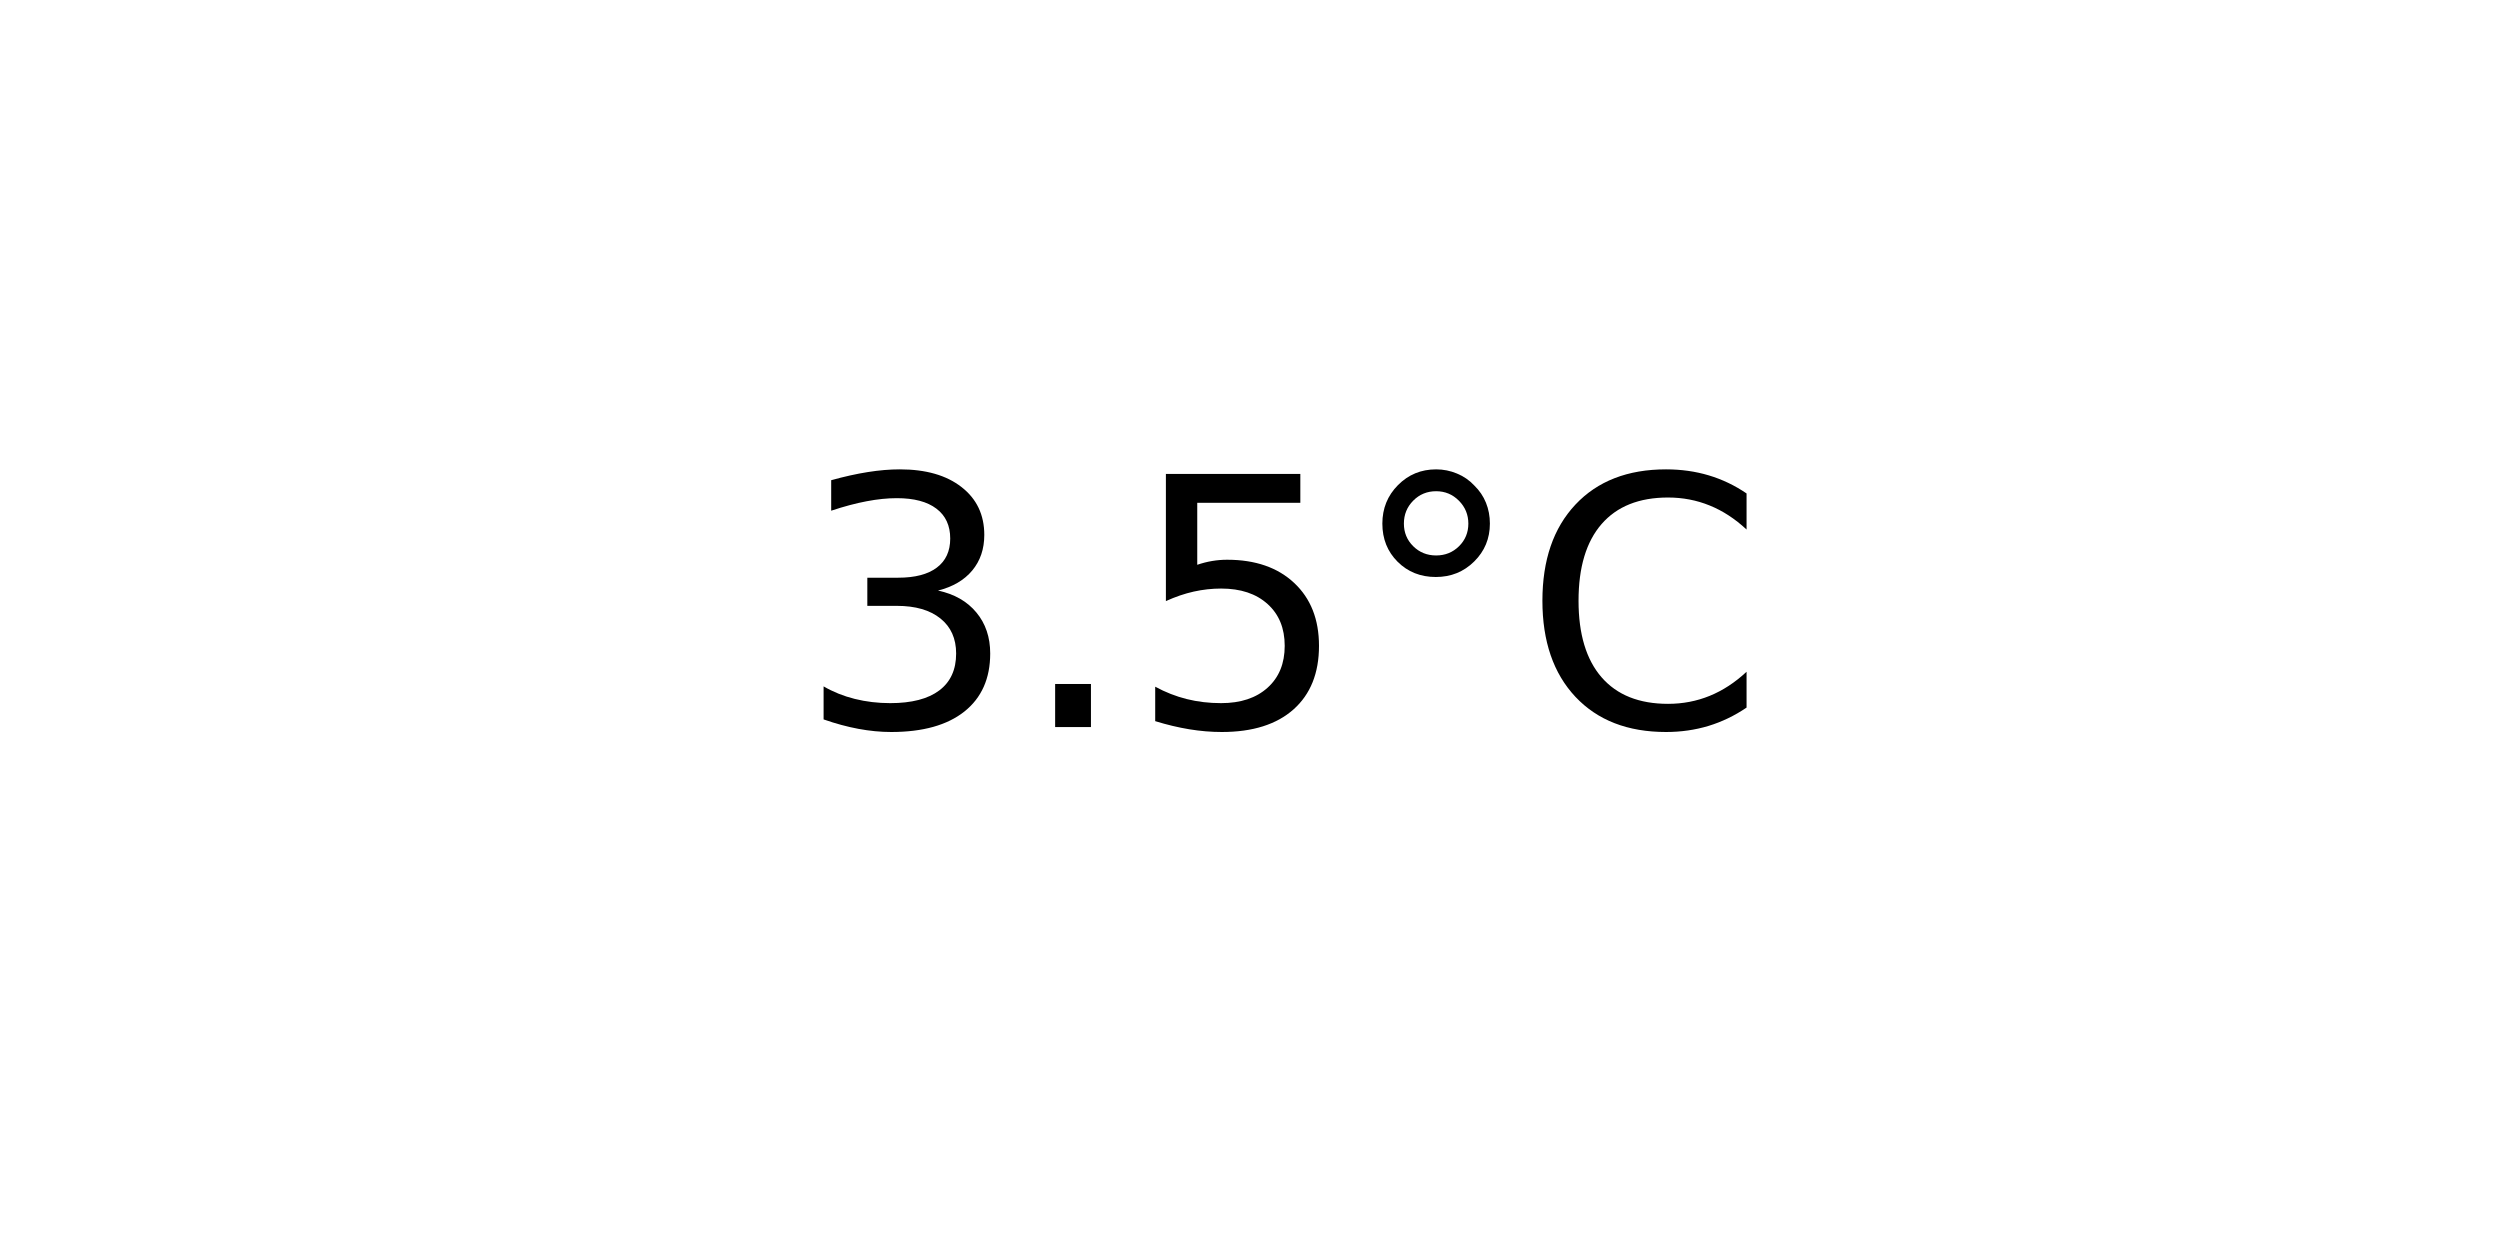
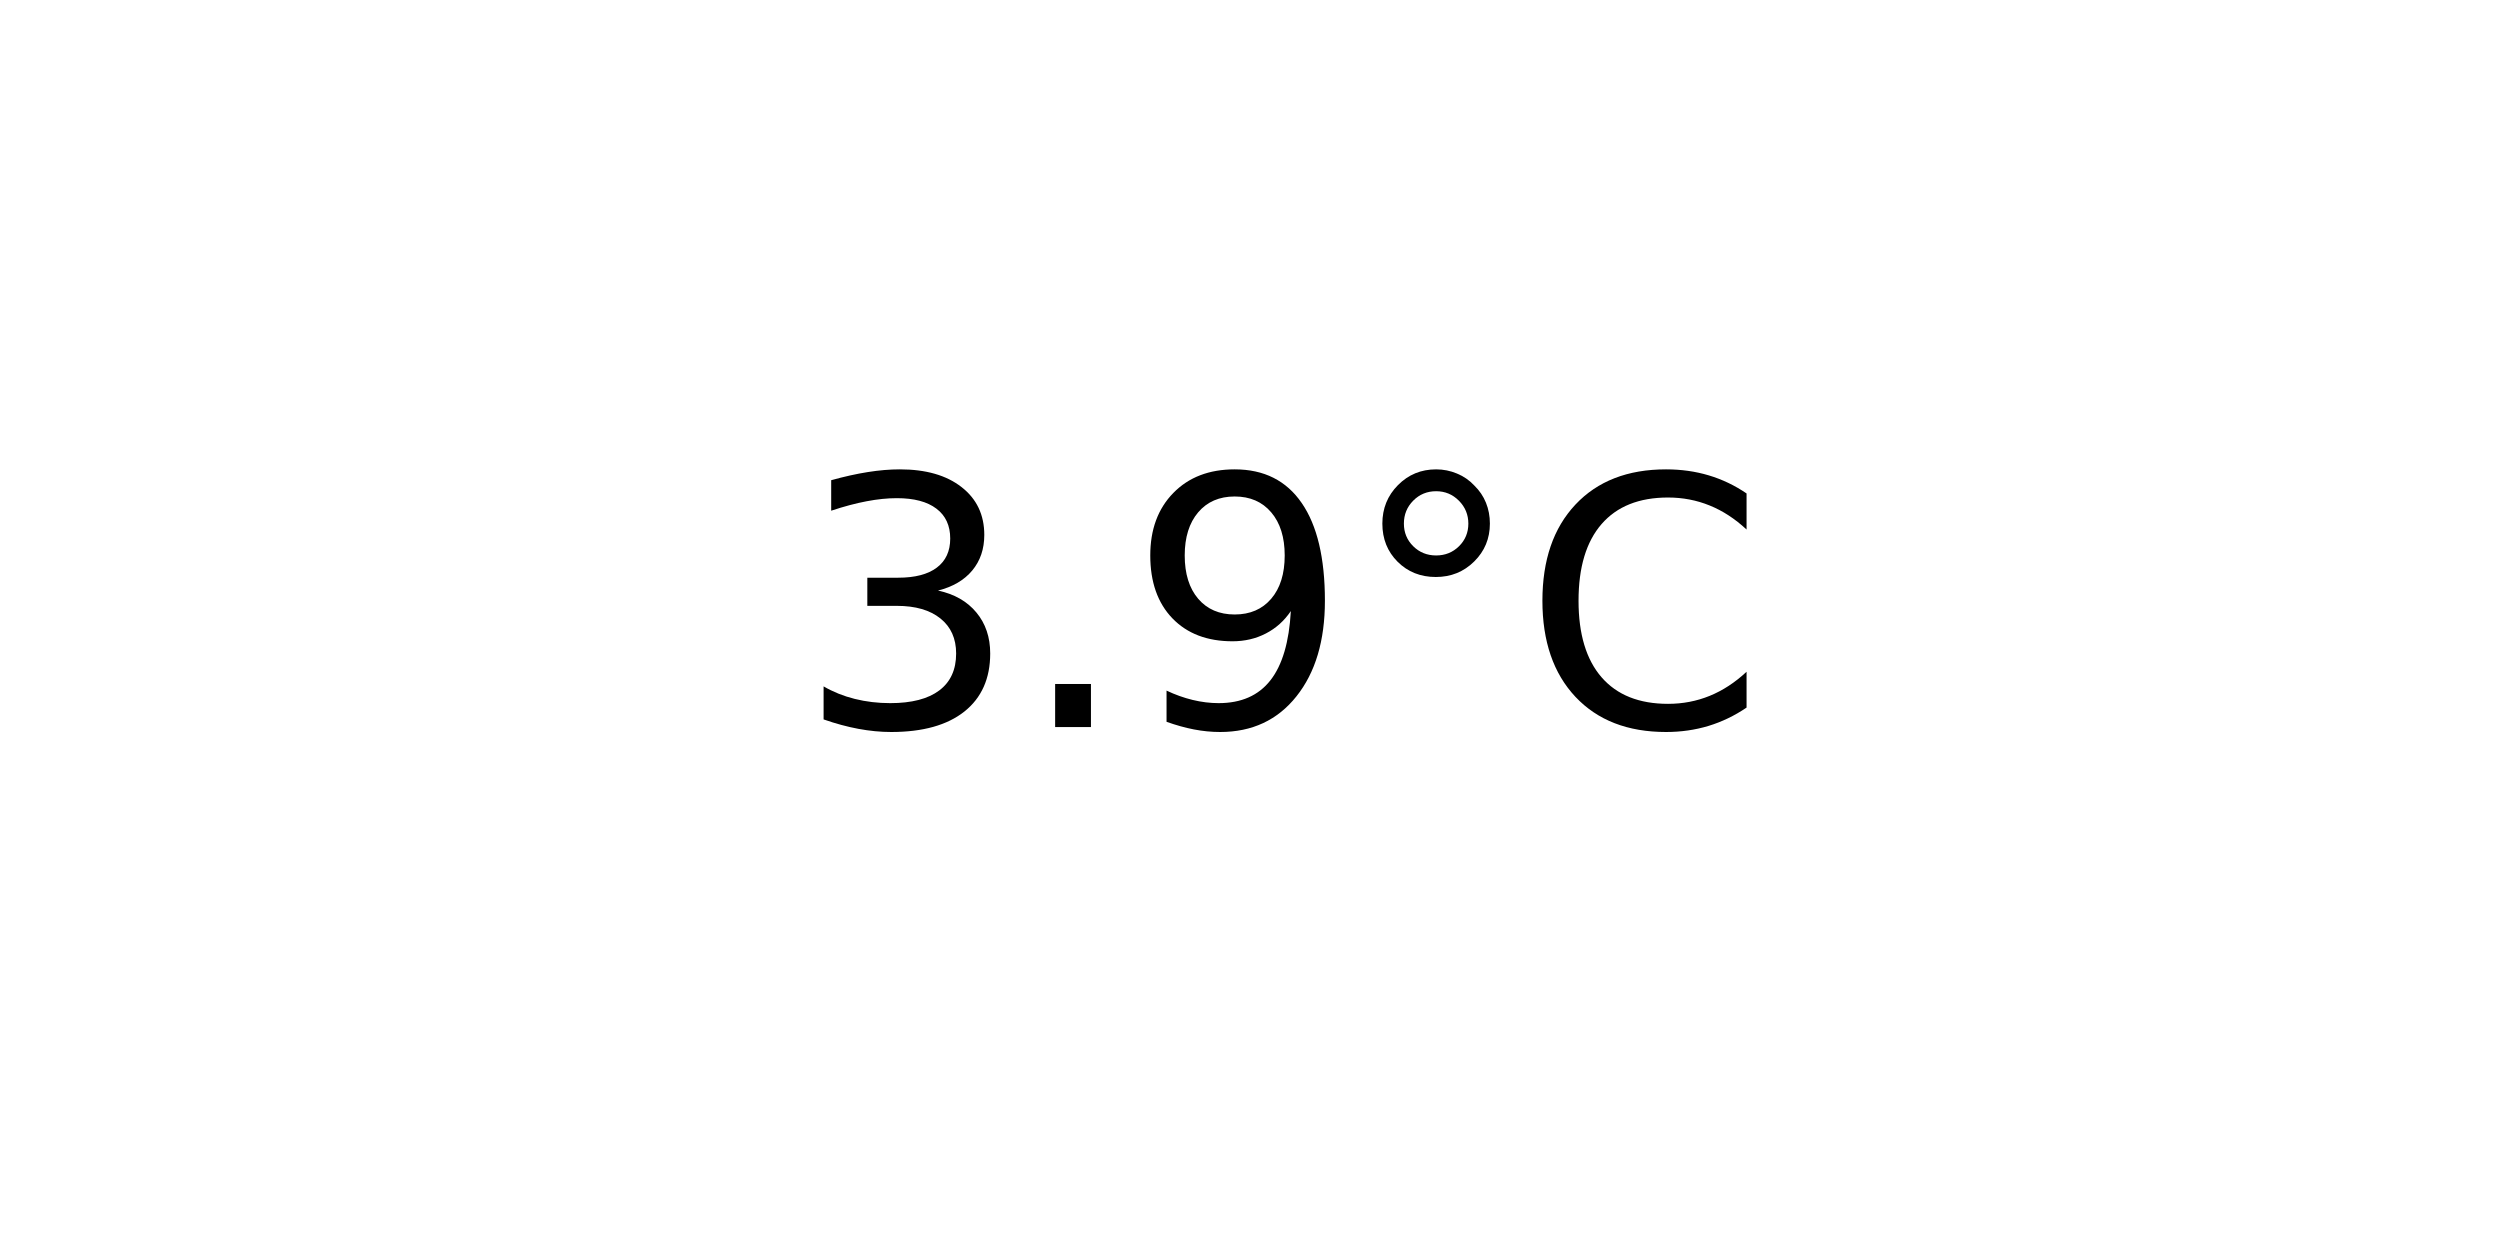
<svg xmlns="http://www.w3.org/2000/svg" xmlns:xlink="http://www.w3.org/1999/xlink" width="72pt" height="36pt" viewBox="0 0 72 36" version="1.1">
  <defs>
    <style type="text/css">*{stroke-linejoin: round; stroke-linecap: butt}</style>
  </defs>
  <g id="figure_1">
    <g id="axes_1">
      <g id="text_1">
        <g transform="translate(22.95703 20.93937) scale(0.1 -0.1)">
          <defs>
            <path id="DejaVuSans-33" d="M 2597 2516  Q 3050 2419 3304 2112  Q 3559 1806 3559 1356  Q 3559 666 3084 287  Q 2609 -91 1734 -91  Q 1441 -91 1130 -33  Q 819 25 488 141  L 488 750  Q 750 597 1062 519  Q 1375 441 1716 441  Q 2309 441 2620 675  Q 2931 909 2931 1356  Q 2931 1769 2642 2001  Q 2353 2234 1838 2234  L 1294 2234  L 1294 2753  L 1863 2753  Q 2328 2753 2575 2939  Q 2822 3125 2822 3475  Q 2822 3834 2567 4026  Q 2313 4219 1838 4219  Q 1578 4219 1281 4162  Q 984 4106 628 3988  L 628 4550  Q 988 4650 1302 4700  Q 1616 4750 1894 4750  Q 2613 4750 3031 4423  Q 3450 4097 3450 3541  Q 3450 3153 3228 2886  Q 3006 2619 2597 2516  z " transform="scale(0.015625)" />
            <path id="DejaVuSans-2e" d="M 684 794  L 1344 794  L 1344 0  L 684 0  L 684 794  z " transform="scale(0.015625)" />
-             <path id="DejaVuSans-35" d="M 691 4666  L 3169 4666  L 3169 4134  L 1269 4134  L 1269 2991  Q 1406 3038 1543 3061  Q 1681 3084 1819 3084  Q 2600 3084 3056 2656  Q 3513 2228 3513 1497  Q 3513 744 3044 326  Q 2575 -91 1722 -91  Q 1428 -91 1123 -41  Q 819 9 494 109  L 494 744  Q 775 591 1075 516  Q 1375 441 1709 441  Q 2250 441 2565 725  Q 2881 1009 2881 1497  Q 2881 1984 2565 2268  Q 2250 2553 1709 2553  Q 1456 2553 1204 2497  Q 953 2441 691 2322  L 691 4666  z " transform="scale(0.015625)" />
+             <path id="DejaVuSans-39" d="M 703 97  L 703 672  Q 941 559 1184 500  Q 1428 441 1663 441  Q 2288 441 2617 861  Q 2947 1281 2994 2138  Q 2813 1869 2534 1725  Q 2256 1581 1919 1581  Q 1219 1581 811 2004  Q 403 2428 403 3163  Q 403 3881 828 4315  Q 1253 4750 1959 4750  Q 2769 4750 3195 4129  Q 3622 3509 3622 2328  Q 3622 1225 3098 567  Q 2575 -91 1691 -91  Q 1453 -91 1209 -44  Q 966 3 703 97  z M 1959 2075  Q 2384 2075 2632 2365  Q 2881 2656 2881 3163  Q 2881 3666 2632 3958  Q 2384 4250 1959 4250  Q 1534 4250 1286 3958  Q 1038 3666 1038 3163  Q 1038 2656 1286 2365  Q 1534 2075 1959 2075  z " transform="scale(0.015625)" />
            <path id="DejaVuSans-b0" d="M 1600 4347  Q 1350 4347 1178 4173  Q 1006 4000 1006 3750  Q 1006 3503 1178 3333  Q 1350 3163 1600 3163  Q 1850 3163 2022 3333  Q 2194 3503 2194 3750  Q 2194 3997 2020 4172  Q 1847 4347 1600 4347  z M 1600 4750  Q 1800 4750 1984 4673  Q 2169 4597 2303 4453  Q 2447 4313 2519 4134  Q 2591 3956 2591 3750  Q 2591 3338 2302 3052  Q 2013 2766 1594 2766  Q 1172 2766 890 3047  Q 609 3328 609 3750  Q 609 4169 896 4459  Q 1184 4750 1600 4750  z " transform="scale(0.015625)" />
            <path id="DejaVuSans-43" d="M 4122 4306  L 4122 3641  Q 3803 3938 3442 4084  Q 3081 4231 2675 4231  Q 1875 4231 1450 3742  Q 1025 3253 1025 2328  Q 1025 1406 1450 917  Q 1875 428 2675 428  Q 3081 428 3442 575  Q 3803 722 4122 1019  L 4122 359  Q 3791 134 3420 21  Q 3050 -91 2638 -91  Q 1578 -91 968 557  Q 359 1206 359 2328  Q 359 3453 968 4101  Q 1578 4750 2638 4750  Q 3056 4750 3426 4639  Q 3797 4528 4122 4306  z " transform="scale(0.015625)" />
          </defs>
          <use xlink:href="#DejaVuSans-33" />
          <use xlink:href="#DejaVuSans-2e" x="63.623" />
-           <use xlink:href="#DejaVuSans-35" x="95.41" />
+           <use xlink:href="#DejaVuSans-39" x="95.41" />
          <use xlink:href="#DejaVuSans-b0" x="159.033" />
          <use xlink:href="#DejaVuSans-43" x="209.033" />
        </g>
      </g>
    </g>
  </g>
</svg>
